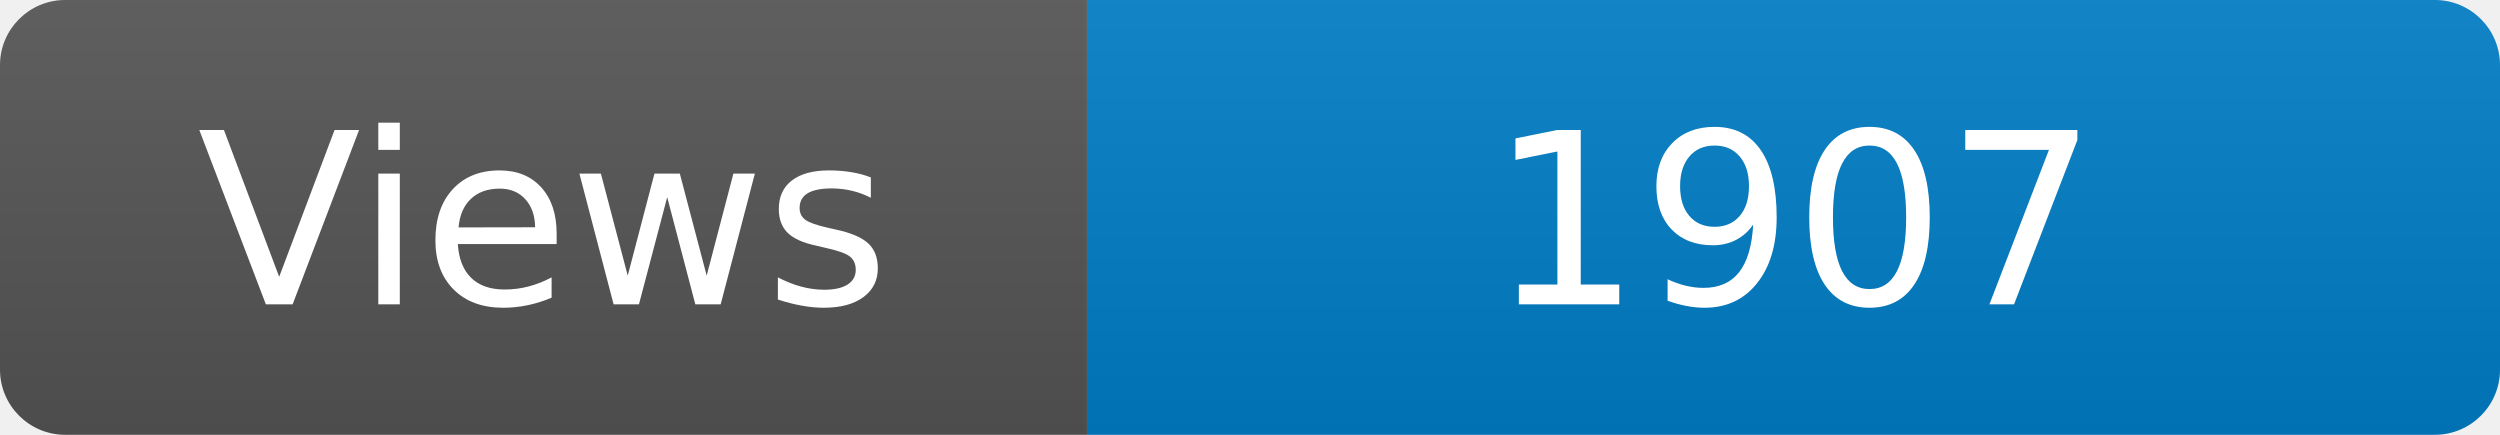
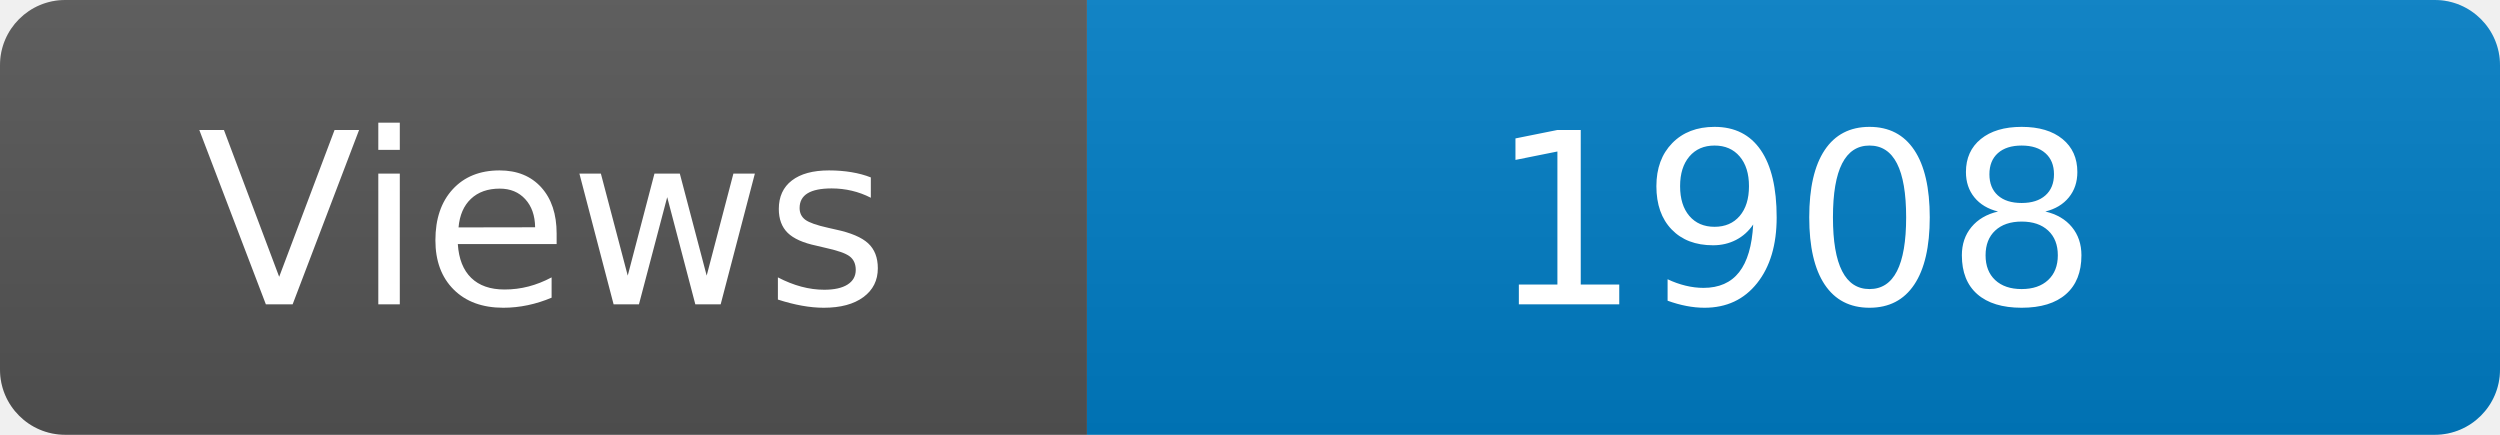
<svg xmlns="http://www.w3.org/2000/svg" width="115" height="20" role="img" aria-label="Maintained?: yes">
  <linearGradient id="s" x2="0" y2="100%">
    <stop offset="0" stop-color="#bbb" stop-opacity=".1" />
    <stop offset="1" stop-opacity=".1" />
  </linearGradient>
  <clipPath id="r">
    <rect width="115" height="20" rx="3" fill="#fff" />
  </clipPath>
  <g clip-path="url(#r)">
    <rect width="50" height="20" fill="#555" />
    <rect x="50" width="160" height="20" fill="#007ec6" />
    <rect width="115" height="20" fill="url(#s)" />
  </g>
  <g fill="#fff" text-anchor="middle" font-family="Verdana,Geneva,DejaVu Sans,sans-serif" font-size="110">
    <text x="250" y="140" transform="scale(.1)" fill="#fff">Views</text>
-     <text x="825" y="140" transform="scale(.1)" fill="#fff">1907</text>
+     <text x="825" y="140" transform="scale(.1)" fill="#fff">1908</text>
  </g>
</svg>
